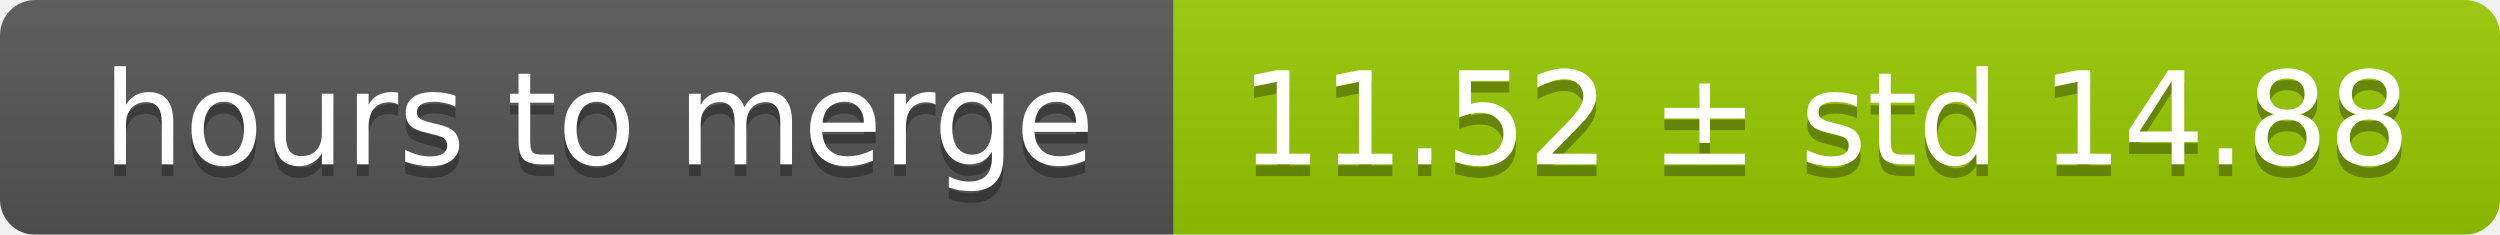
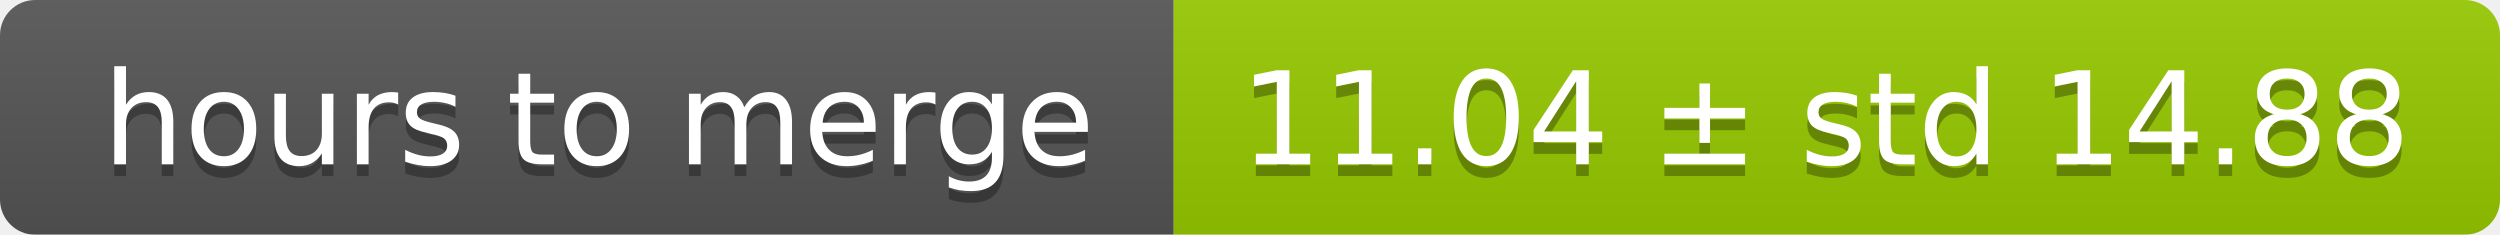
<svg xmlns="http://www.w3.org/2000/svg" width="213" height="20">
  <linearGradient id="smooth" x2="0" y2="100%">
    <stop offset="0" stop-color="#bbb" stop-opacity=".1" />
    <stop offset="1" stop-opacity=".1" />
  </linearGradient>
  <mask id="round">
    <rect width="213" height="20" rx="3" fill="#fff" />
  </mask>
  <g mask="url(#round)">
    <rect width="100" height="20" fill="#555" />
    <rect x="100" width="113" height="20" fill="#97ca00" />
    <rect width="213" height="20" fill="url(#smooth)" />
  </g>
  <g fill="#fff" text-anchor="middle" font-family="DejaVu Sans,Verdana,Geneva,sans-serif" font-size="11">
    <text x="51" y="15" fill="#010101" fill-opacity=".3">hours to merge</text>
    <text x="51" y="14">hours to merge</text>
-     <text x="155.5" y="15" fill="#010101" fill-opacity=".3">11.52 ± std 14.88</text>
-     <text x="155.5" y="14">11.52 ± std 14.88</text>
+     <text x="155.5" y="15" fill="#010101" fill-opacity=".3">11.04 ± std 14.88</text>
+     <text x="155.5" y="14">11.04 ± std 14.88</text>
  </g>
</svg>
